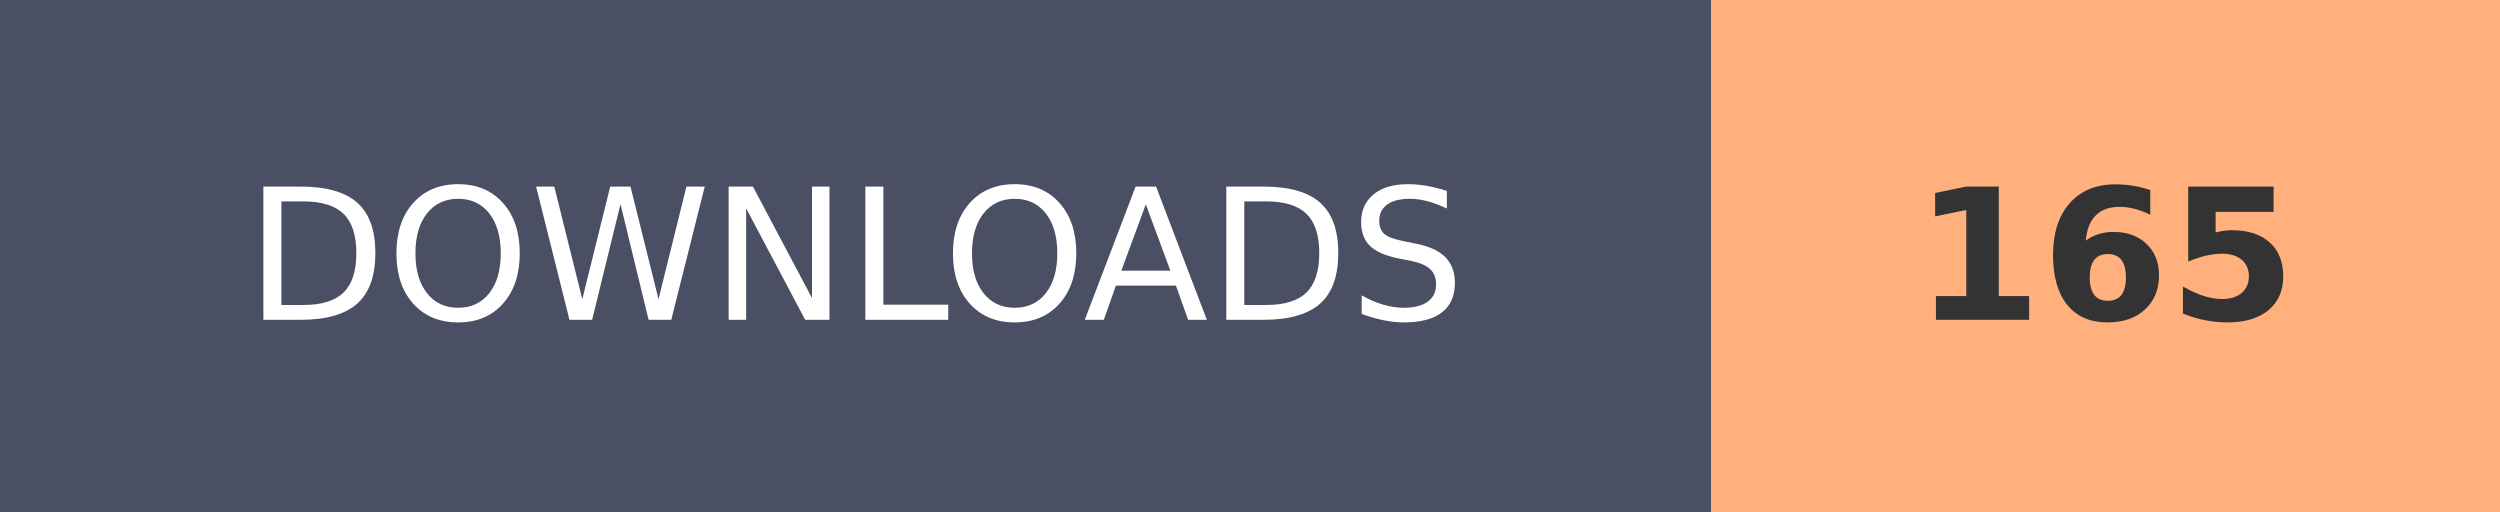
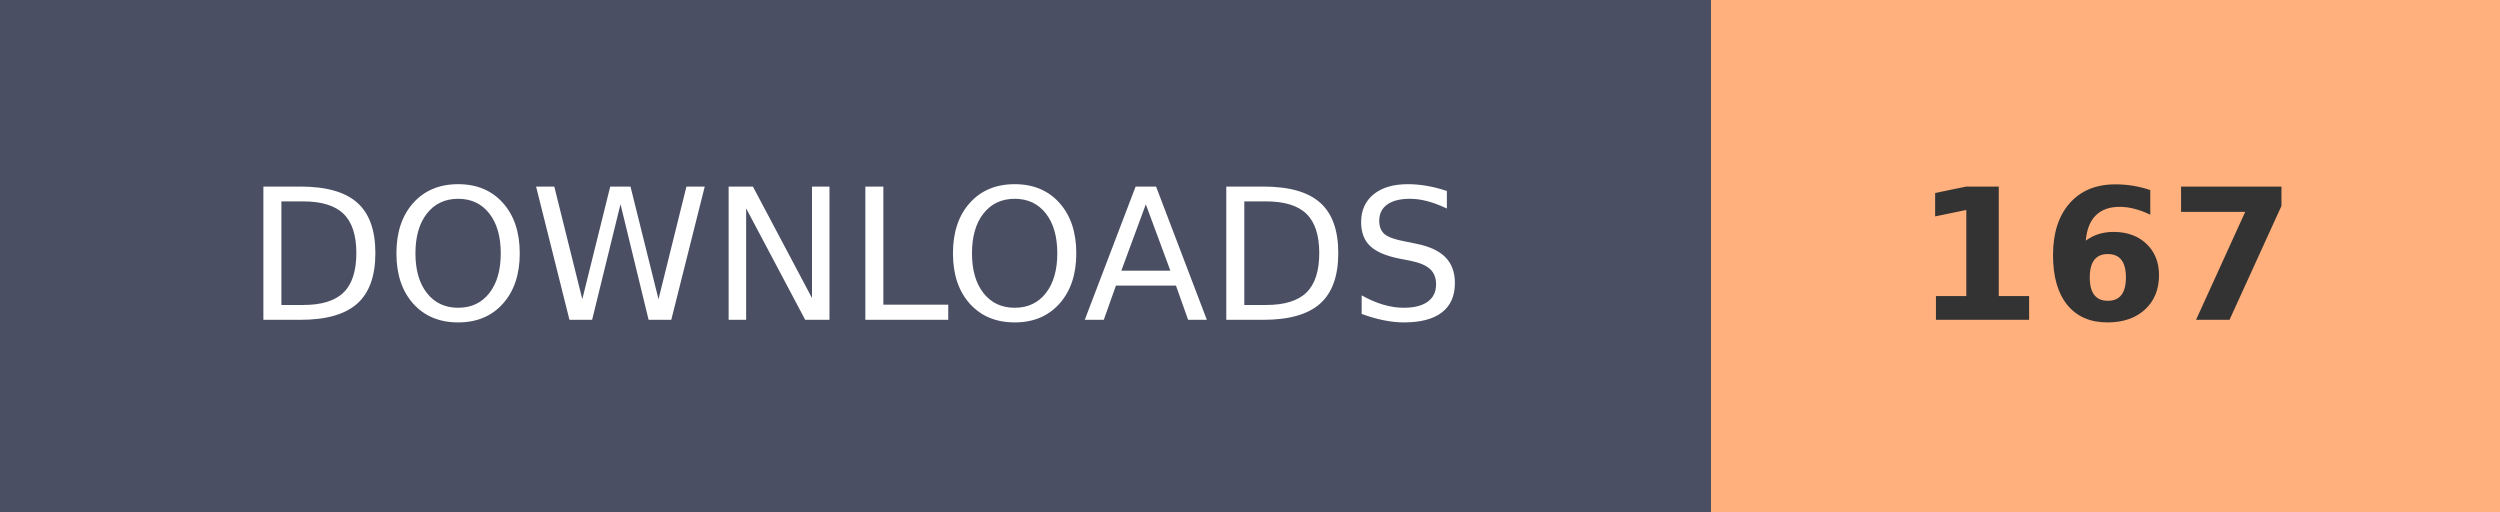
- <svg xmlns="http://www.w3.org/2000/svg" width="136.8" height="28" role="img" aria-label="DOWNLOADS: 165">
+ <svg xmlns="http://www.w3.org/2000/svg" width="136.8" height="28" role="img" aria-label="DOWNLOADS: 167">
  <g shape-rendering="crispEdges">
    <rect width="93.6" height="28" fill="#4A4F63" />
    <rect x="93.6" width="43.2" height="28" fill="#FFB07C" />
  </g>
  <g fill="#fff" text-anchor="middle" font-family="Verdana,Geneva,DejaVu Sans,sans-serif" text-rendering="geometricPrecision" font-size="100">
    <text transform="scale(.1)" x="468" y="175" textLength="630">DOWNLOADS</text>
-     <text transform="scale(.1)" x="1152" y="175" textLength="210" font-weight="bold" fill="#333">165</text>
+     <text transform="scale(.1)" x="1152" y="175" textLength="210" font-weight="bold" fill="#333">167</text>
  </g>
</svg>
